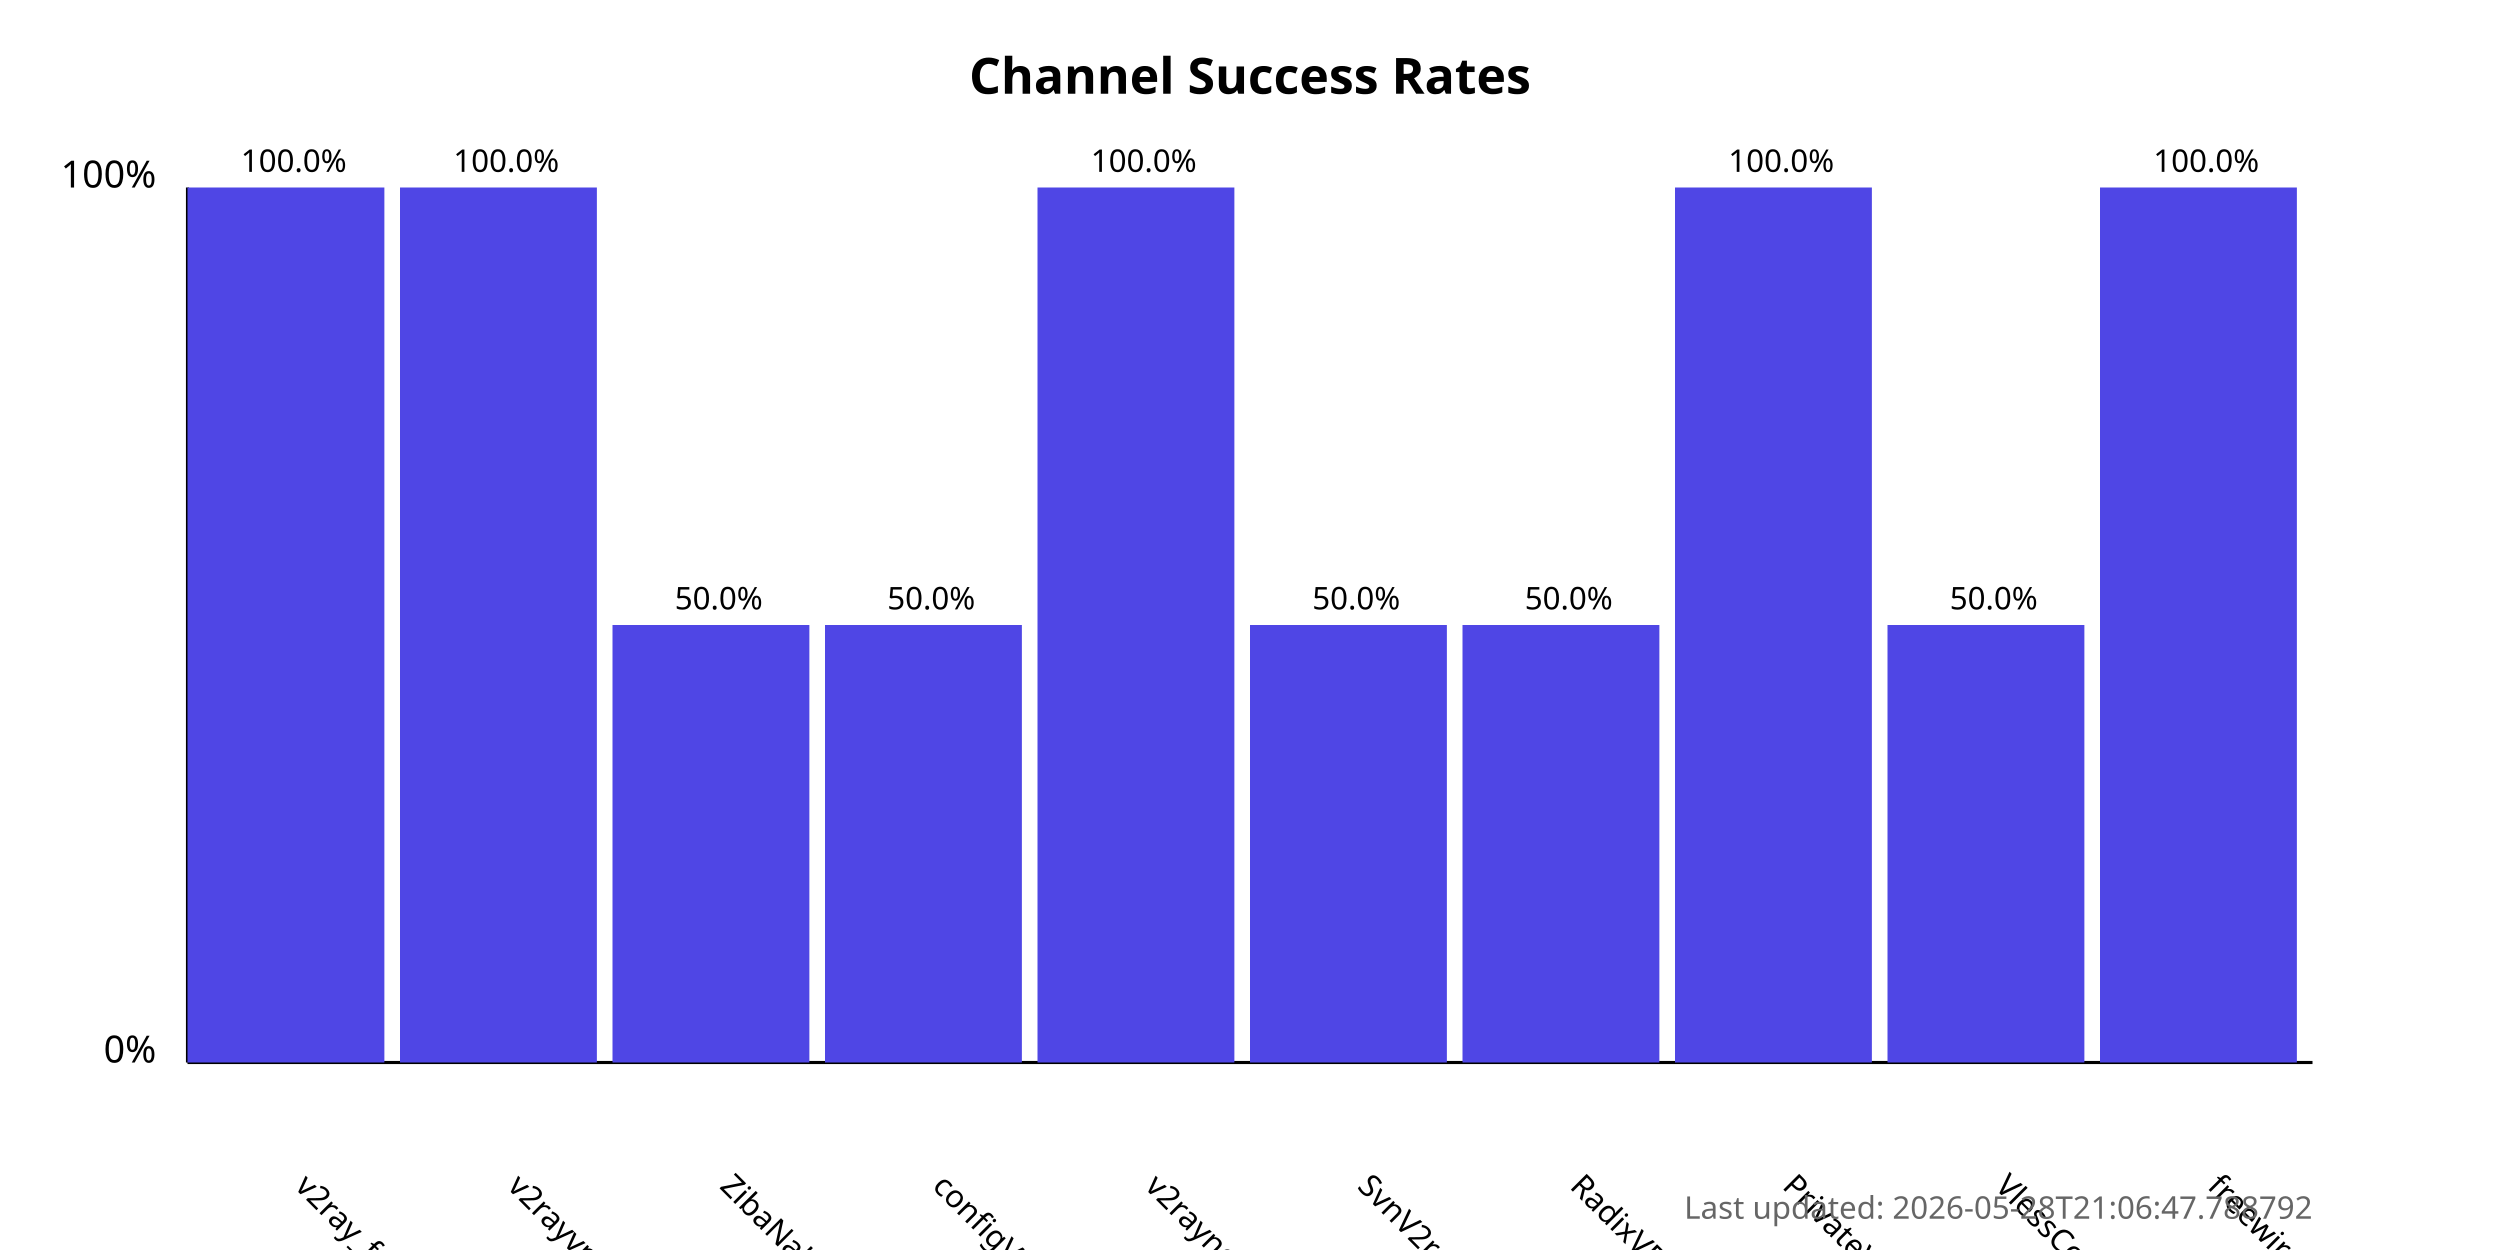
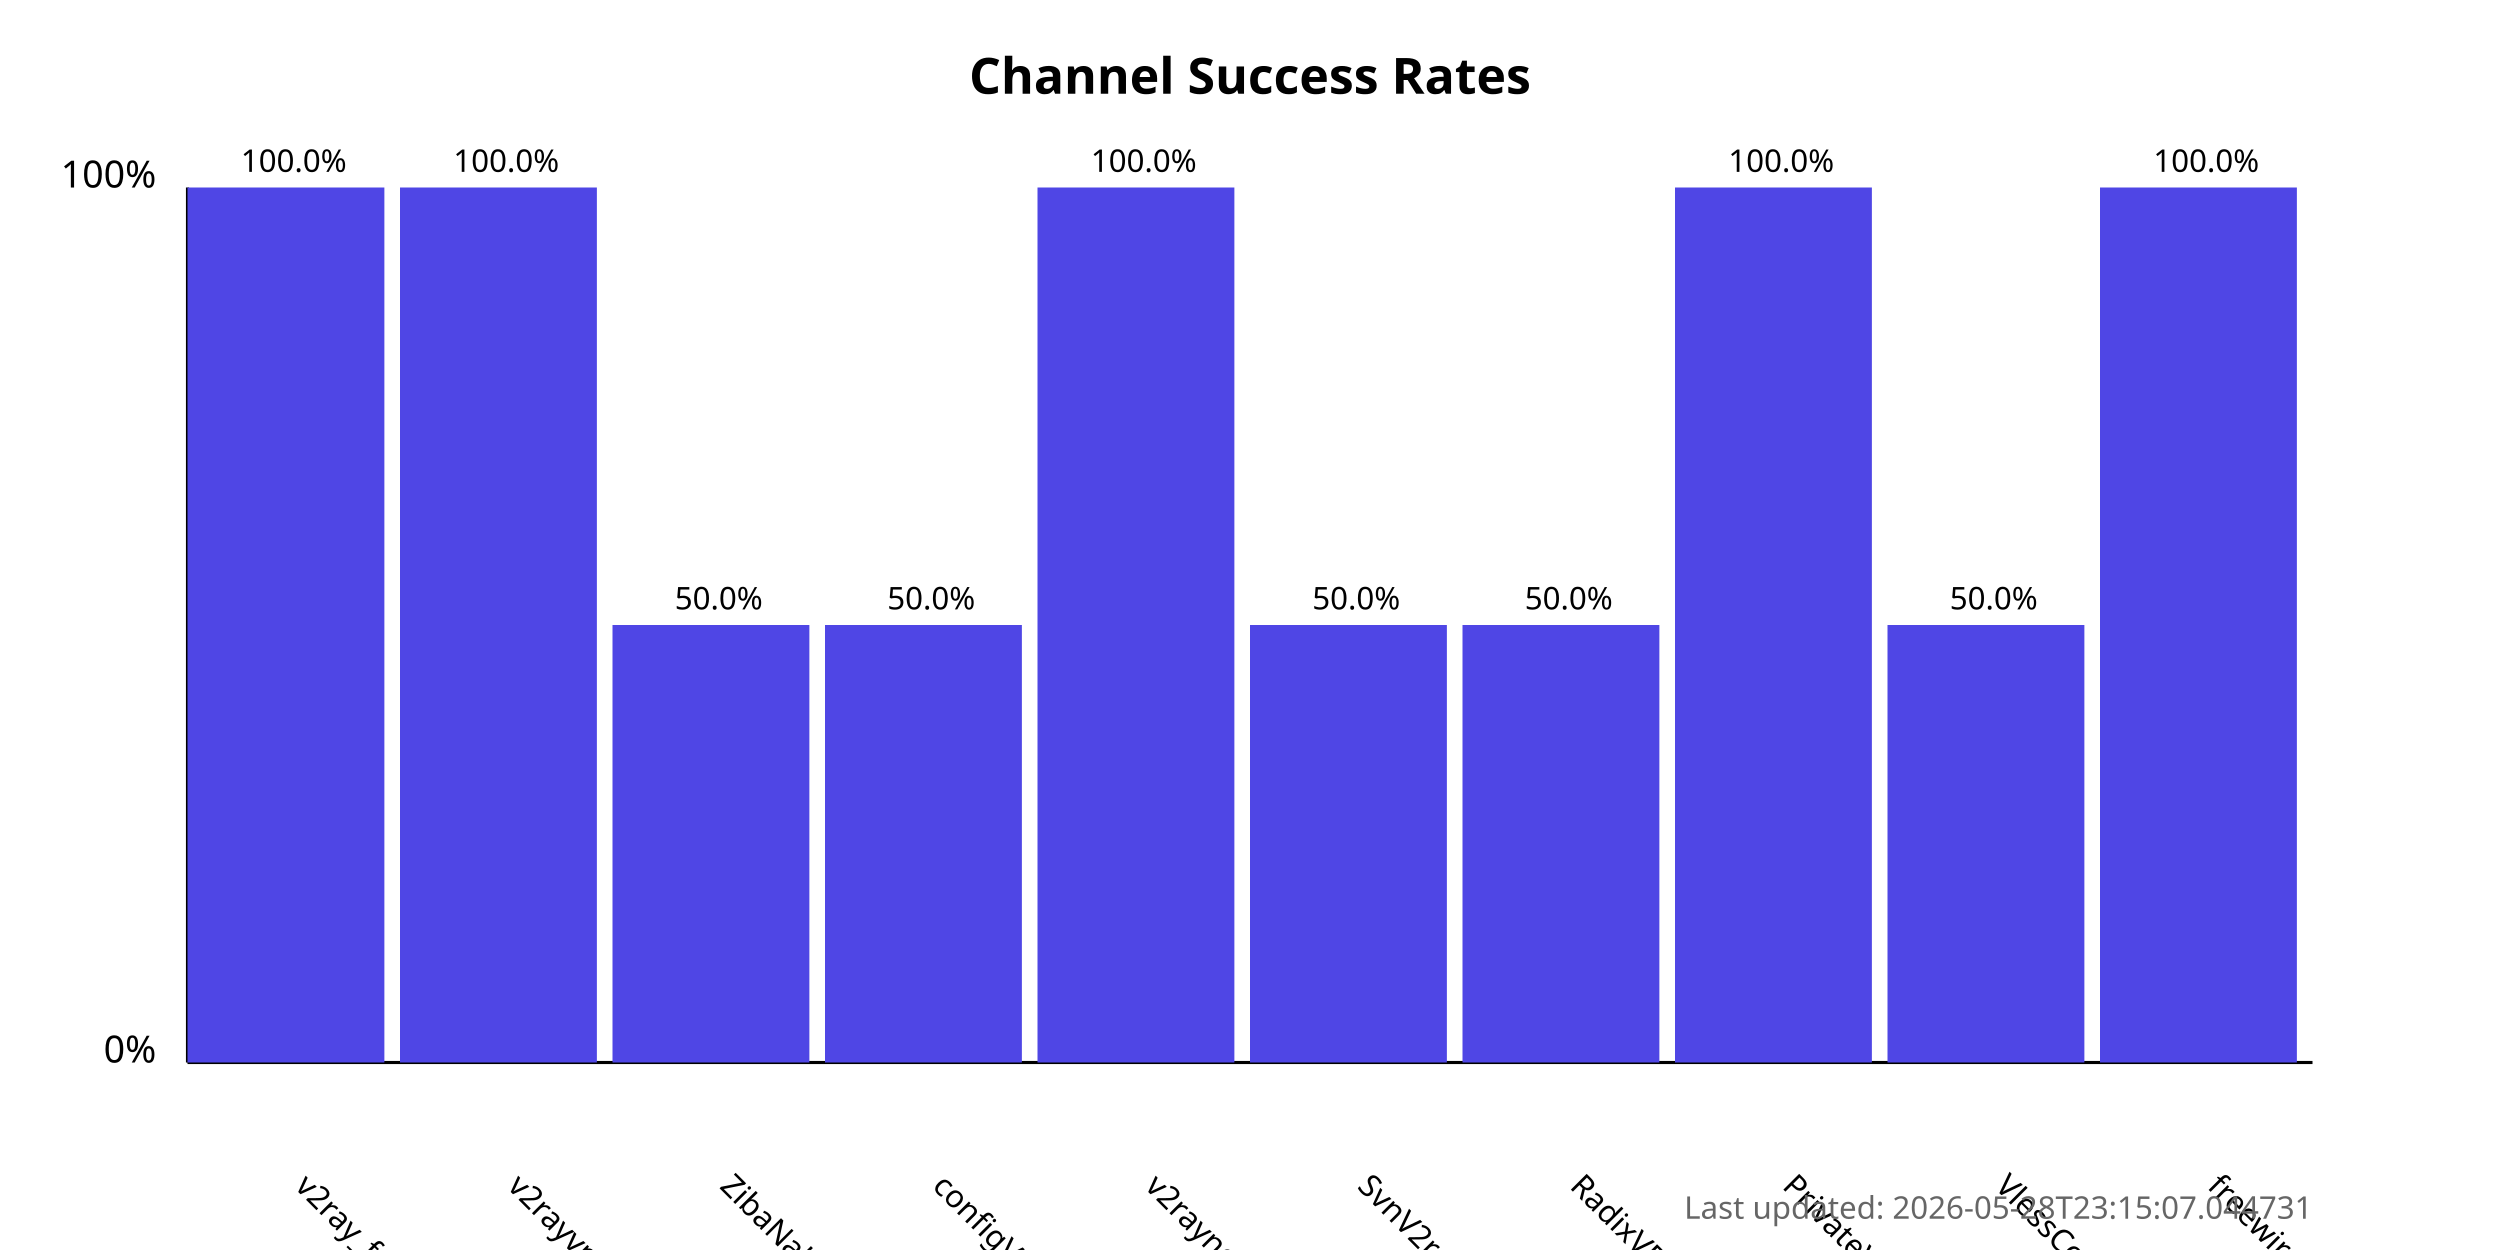
<svg xmlns="http://www.w3.org/2000/svg" width="800" height="400">
  <style>
            .chart-title { font: bold 16px sans-serif; }
            .axis-label { font: 12px sans-serif; }
            .tick-label { font: 10px sans-serif; }
            .bar { fill: #4f46e5; }
            .bar:hover { fill: #6366f1; }
            .timestamp { font: 10px sans-serif; fill: #666; }
        </style>
  <text x="400.0" y="30" text-anchor="middle" class="chart-title">
            Channel Success Rates
        </text>
  <line x1="60" y1="340" x2="60" y2="60" stroke="black" stroke-width="1" />
  <line x1="60" y1="340" x2="740" y2="340" stroke="black" stroke-width="1" />
  <text x="50" y="340" text-anchor="end" class="axis-label">0%</text>
  <text x="50" y="60" text-anchor="end" class="axis-label">100%</text>
  <g>
    <rect x="60" y="60.0" width="63.0" height="280.0" class="bar" />
    <text x="94.0" y="380" transform="rotate(45, 94.0, 380)" text-anchor="start" class="tick-label">
                v2ray_free_conf
            </text>
    <text x="94.0" y="55.0" text-anchor="middle" class="tick-label">
                100.0%
            </text>
  </g>
  <g>
    <rect x="128.0" y="60.0" width="63.0" height="280.0" class="bar" />
    <text x="162.0" y="380" transform="rotate(45, 162.0, 380)" text-anchor="start" class="tick-label">
                v2rayvpno
            </text>
    <text x="162.0" y="55.0" text-anchor="middle" class="tick-label">
                100.0%
            </text>
  </g>
  <g>
    <rect x="196.0" y="200.0" width="63.0" height="140.0" class="bar" />
    <text x="230.0" y="380" transform="rotate(45, 230.0, 380)" text-anchor="start" class="tick-label">
                ZibaNabz
            </text>
    <text x="230.0" y="195.0" text-anchor="middle" class="tick-label">
                50.0%
            </text>
  </g>
  <g>
    <rect x="264.0" y="200.0" width="63.0" height="140.0" class="bar" />
    <text x="298.0" y="380" transform="rotate(45, 298.0, 380)" text-anchor="start" class="tick-label">
                configV2rayForFree
            </text>
    <text x="298.0" y="195.0" text-anchor="middle" class="tick-label">
                50.0%
            </text>
  </g>
  <g>
    <rect x="332.0" y="60.0" width="63.0" height="280.0" class="bar" />
    <text x="366.0" y="380" transform="rotate(45, 366.0, 380)" text-anchor="start" class="tick-label">
                v2rayngvpn
            </text>
    <text x="366.0" y="55.0" text-anchor="middle" class="tick-label">
                100.0%
            </text>
  </g>
  <g>
    <rect x="400.0" y="200.0" width="63.0" height="140.0" class="bar" />
    <text x="434.0" y="380" transform="rotate(45, 434.0, 380)" text-anchor="start" class="tick-label">
                SvnV2ray
            </text>
    <text x="434.0" y="195.0" text-anchor="middle" class="tick-label">
                50.0%
            </text>
  </g>
  <g>
    <rect x="468.0" y="200.0" width="63.0" height="140.0" class="bar" />
    <text x="502.0" y="380" transform="rotate(45, 502.0, 380)" text-anchor="start" class="tick-label">
                RadixVPN
            </text>
    <text x="502.0" y="195.0" text-anchor="middle" class="tick-label">
                50.0%
            </text>
  </g>
  <g>
    <rect x="536.0" y="60.0" width="63.0" height="280.0" class="bar" />
    <text x="570.0" y="380" transform="rotate(45, 570.0, 380)" text-anchor="start" class="tick-label">
                PrivateVPNs
            </text>
    <text x="570.0" y="55.0" text-anchor="middle" class="tick-label">
                100.0%
            </text>
  </g>
  <g>
    <rect x="604.0" y="200.0" width="63.0" height="140.0" class="bar" />
    <text x="638.0" y="380" transform="rotate(45, 638.0, 380)" text-anchor="start" class="tick-label">
                VlessConfig
            </text>
    <text x="638.0" y="195.0" text-anchor="middle" class="tick-label">
                50.0%
            </text>
  </g>
  <g>
    <rect x="672.0" y="60.0" width="63.0" height="280.0" class="bar" />
    <text x="706.0" y="380" transform="rotate(45, 706.0, 380)" text-anchor="start" class="tick-label">
                freewireguard
            </text>
    <text x="706.0" y="55.0" text-anchor="middle" class="tick-label">
                100.0%
            </text>
  </g>
  <text x="740" y="390" text-anchor="end" class="timestamp">
-             Last updated: 2026-05-28T21:06:47.788792
+             Last updated: 2026-05-28T23:15:07.044731
        </text>
</svg>
